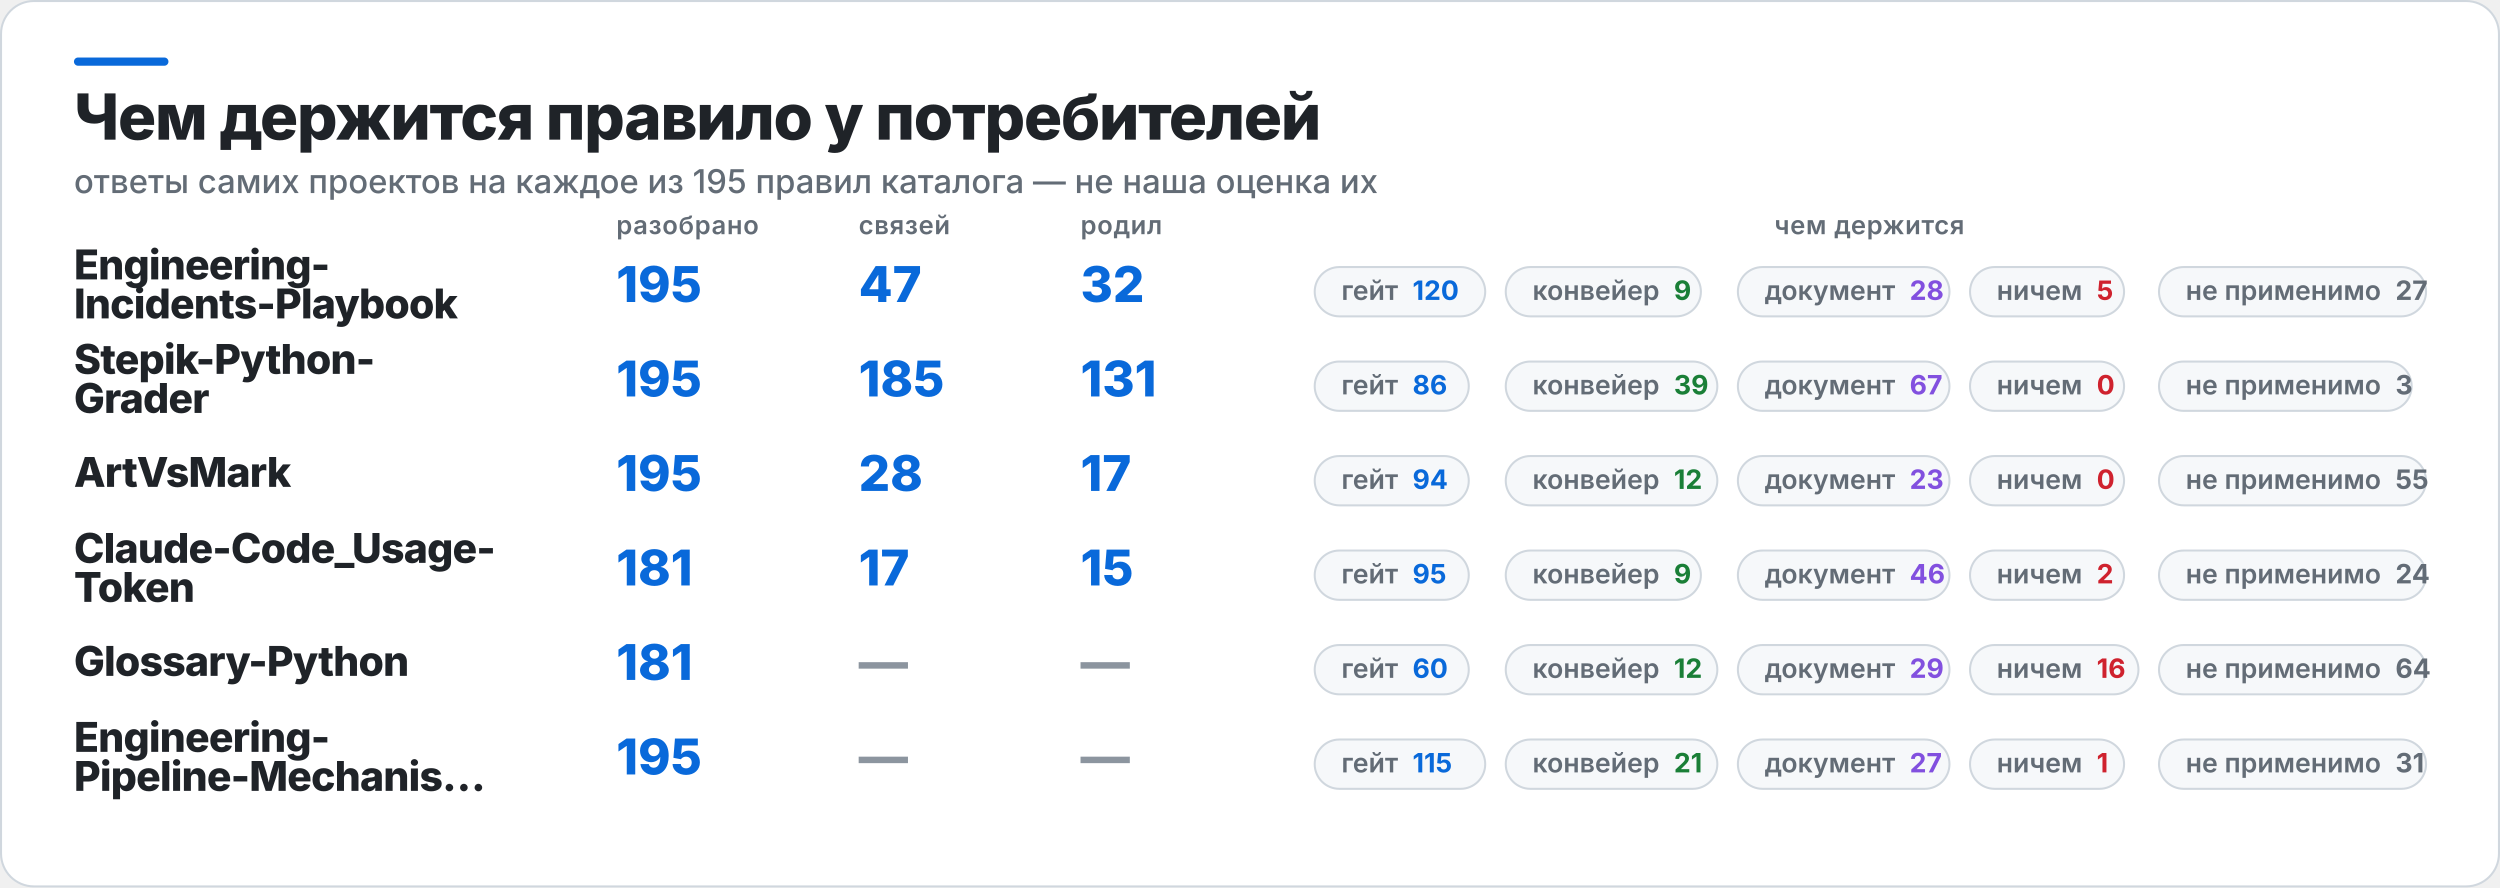
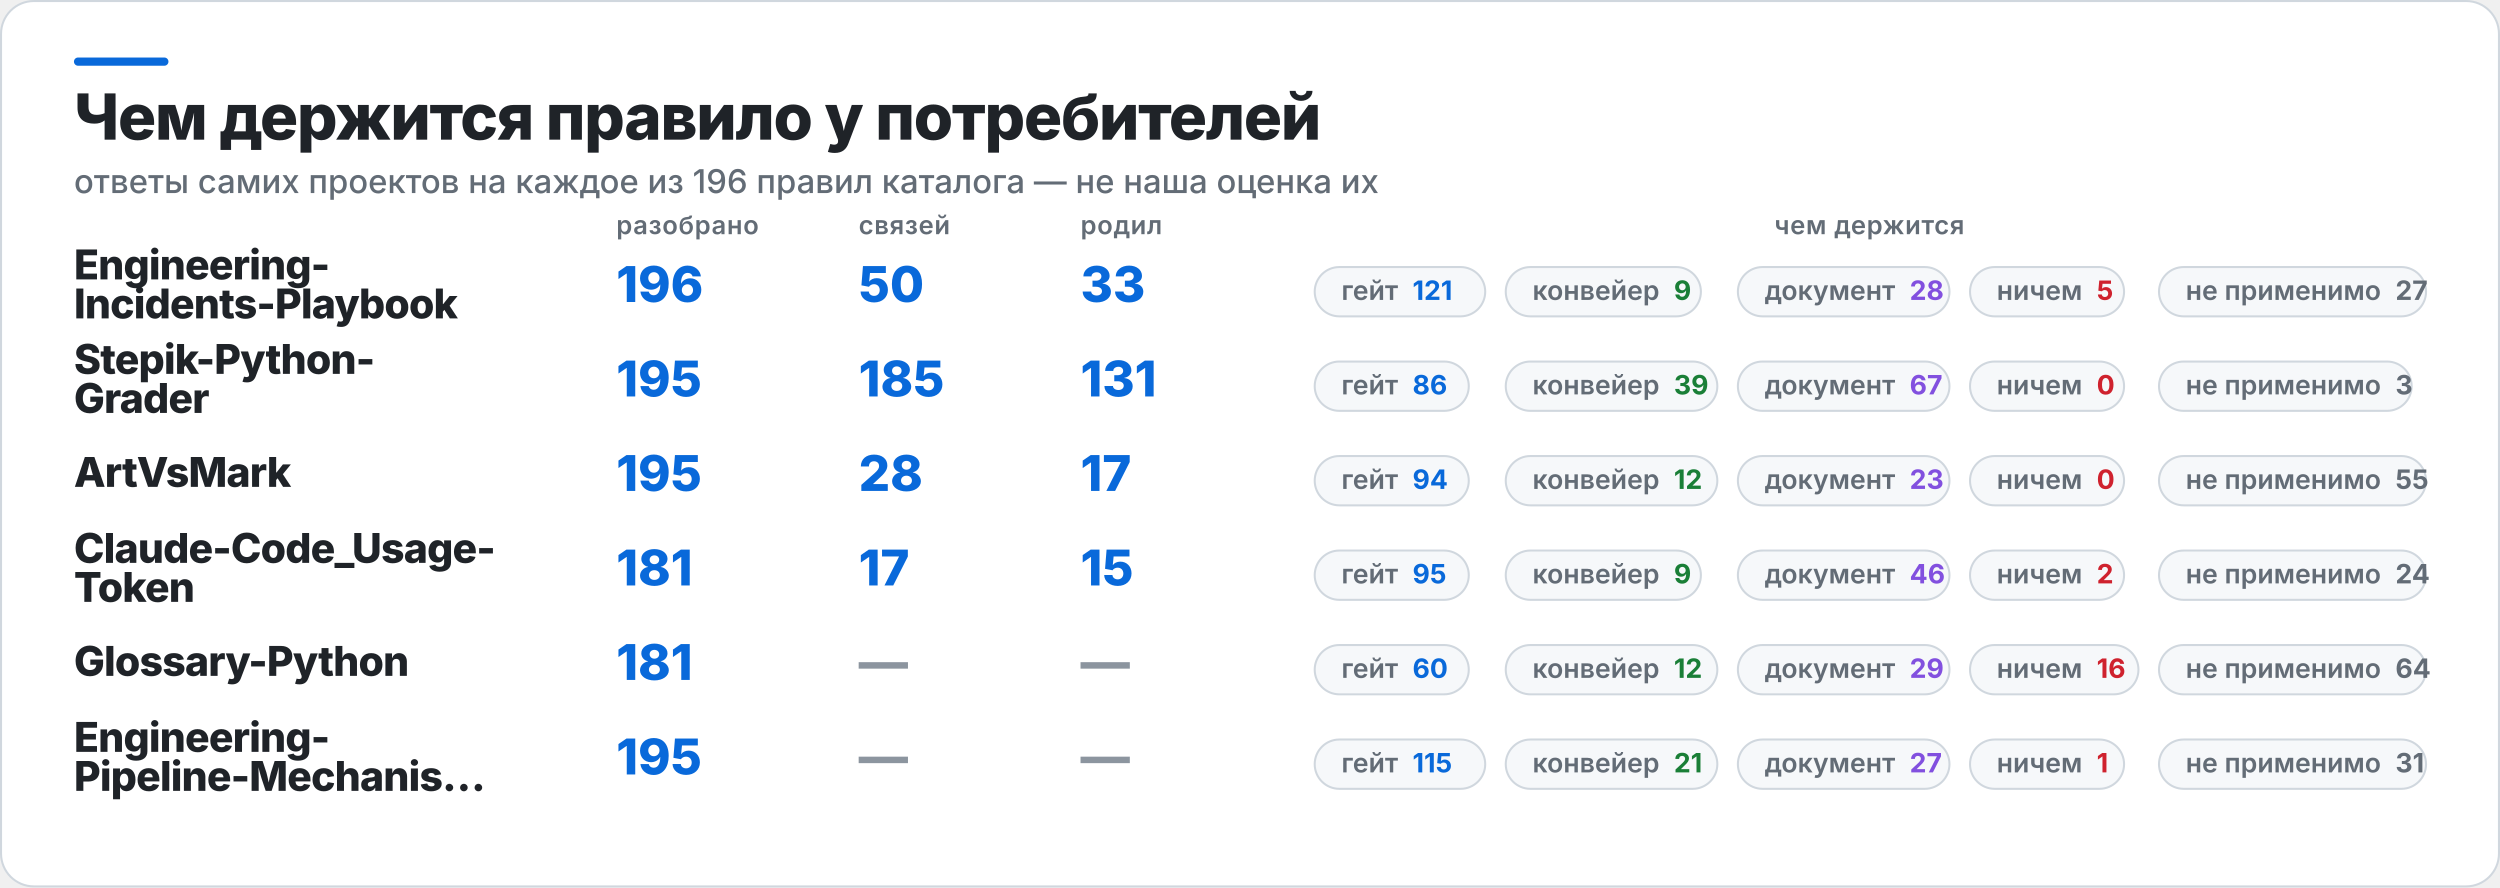
<svg xmlns="http://www.w3.org/2000/svg" width="1217" height="432" viewBox="0 0 1217 432" role="img" aria-label="Чем держится правило у потребителей">
  <rect x="0.5" y="0.5" width="1216" height="431" rx="16" fill="#FFFFFF" stroke="#D0D7DE" />
  <rect x="36" y="28" width="46" height="4" rx="2" fill="#0969DA" />
  <text x="36" y="68" fill="#1F2328" font-family="Inter,Segoe UI,Helvetica,Arial,sans-serif" font-size="31" font-weight="800" letter-spacing="-0.6">Чем держится правило у потребителей</text>
-   <text x="36" y="94" fill="#636C76" font-family="Inter,Segoe UI,Helvetica,Arial,sans-serif" font-size="16" font-weight="500">ответы самих проектов на каждое из 195 правил каталога — не наша оценка их</text>
+   <text x="36" y="94" fill="#636C76" font-family="Inter,Segoe UI,Helvetica,Arial,sans-serif" font-size="16" font-weight="500">ответы самих проектов на каждое из 196 правил каталога — не наша оценка их</text>
  <text x="300" y="114" fill="#636C76" font-family="Inter,Segoe UI,Helvetica,Arial,sans-serif" font-size="12.5" font-weight="600" letter-spacing="0.3">разобрано</text>
  <text x="418" y="114" fill="#636C76" font-family="Inter,Segoe UI,Helvetica,Arial,sans-serif" font-size="12.5" font-weight="600" letter-spacing="0.3">связей</text>
  <text x="526" y="114" fill="#636C76" font-family="Inter,Segoe UI,Helvetica,Arial,sans-serif" font-size="12.5" font-weight="600" letter-spacing="0.3">родил</text>
  <text x="910" y="114" fill="#636C76" font-family="Inter,Segoe UI,Helvetica,Arial,sans-serif" font-size="12.5" font-weight="600" letter-spacing="0.3" text-anchor="middle">чем держится</text>
  <text x="36" y="136" fill="#1F2328" font-family="Inter,Segoe UI,Helvetica,Arial,sans-serif" font-size="20" font-weight="800" letter-spacing="-0.4">Engineering-</text>
  <text x="36" y="155" fill="#1F2328" font-family="Inter,Segoe UI,Helvetica,Arial,sans-serif" font-size="20" font-weight="800" letter-spacing="-0.4">Incidents-Playbook</text>
-   <text x="300" y="147" fill="#0969DA" font-family="Inter,Segoe UI,Helvetica,Arial,sans-serif" font-size="24" font-weight="800">195</text>
-   <text x="418" y="147" fill="#0969DA" font-family="Inter,Segoe UI,Helvetica,Arial,sans-serif" font-size="24" font-weight="800">47</text>
-   <text x="526" y="147" fill="#0969DA" font-family="Inter,Segoe UI,Helvetica,Arial,sans-serif" font-size="24" font-weight="800">32</text>
+   <text x="300" y="147" fill="#0969DA" font-family="Inter,Segoe UI,Helvetica,Arial,sans-serif" font-size="24" font-weight="800">196</text>
+   <text x="418" y="147" fill="#0969DA" font-family="Inter,Segoe UI,Helvetica,Arial,sans-serif" font-size="24" font-weight="800">50</text>
+   <text x="526" y="147" fill="#0969DA" font-family="Inter,Segoe UI,Helvetica,Arial,sans-serif" font-size="24" font-weight="800">33</text>
  <rect x="640" y="130" width="83" height="24" rx="12" fill="#F6F8FA" stroke="#D0D7DE" />
-   <text x="653" y="146" fill="#636C76" font-family="Inter,Segoe UI,Helvetica,Arial,sans-serif" font-size="13" font-weight="600">гейт<tspan fill="#0969DA" font-weight="700" dx="7">120</tspan>
+   <text x="653" y="146" fill="#636C76" font-family="Inter,Segoe UI,Helvetica,Arial,sans-serif" font-size="13" font-weight="600">гейт<tspan fill="#0969DA" font-weight="700" dx="7">121</tspan>
  </text>
  <rect x="733" y="130" width="95" height="24" rx="12" fill="#F6F8FA" stroke="#D0D7DE" />
  <text x="746" y="146" fill="#636C76" font-family="Inter,Segoe UI,Helvetica,Arial,sans-serif" font-size="13" font-weight="600">конвейер<tspan fill="#1A7F37" font-weight="700" dx="7">9</tspan>
  </text>
  <rect x="846" y="130" width="103" height="24" rx="12" fill="#F6F8FA" stroke="#D0D7DE" />
  <text x="859" y="146" fill="#636C76" font-family="Inter,Segoe UI,Helvetica,Arial,sans-serif" font-size="13" font-weight="600">документ<tspan fill="#8250DF" font-weight="700" dx="7">28</tspan>
  </text>
  <rect x="959" y="130" width="75" height="24" rx="12" fill="#F6F8FA" stroke="#D0D7DE" />
  <text x="972" y="146" fill="#636C76" font-family="Inter,Segoe UI,Helvetica,Arial,sans-serif" font-size="13" font-weight="600">ничем<tspan fill="#CF222E" font-weight="700" dx="7">5</tspan>
  </text>
  <rect x="1051" y="130" width="130" height="24" rx="12" fill="#F6F8FA" stroke="#D0D7DE" />
  <text x="1064" y="146" fill="#636C76" font-family="Inter,Segoe UI,Helvetica,Arial,sans-serif" font-size="13" font-weight="600">не применимо<tspan fill="#636C76" font-weight="700" dx="7">27</tspan>
  </text>
  <text x="36" y="182" fill="#1F2328" font-family="Inter,Segoe UI,Helvetica,Arial,sans-serif" font-size="20" font-weight="800" letter-spacing="-0.4">Stepik-Python-</text>
  <text x="36" y="201" fill="#1F2328" font-family="Inter,Segoe UI,Helvetica,Arial,sans-serif" font-size="20" font-weight="800" letter-spacing="-0.4">Grader</text>
  <text x="300" y="193" fill="#0969DA" font-family="Inter,Segoe UI,Helvetica,Arial,sans-serif" font-size="24" font-weight="800">195</text>
  <text x="418" y="193" fill="#0969DA" font-family="Inter,Segoe UI,Helvetica,Arial,sans-serif" font-size="24" font-weight="800">185</text>
  <text x="526" y="193" fill="#0969DA" font-family="Inter,Segoe UI,Helvetica,Arial,sans-serif" font-size="24" font-weight="800">131</text>
  <rect x="640" y="176" width="75" height="24" rx="12" fill="#F6F8FA" stroke="#D0D7DE" />
  <text x="653" y="192" fill="#636C76" font-family="Inter,Segoe UI,Helvetica,Arial,sans-serif" font-size="13" font-weight="600">гейт<tspan fill="#0969DA" font-weight="700" dx="7">86</tspan>
  </text>
  <rect x="733" y="176" width="103" height="24" rx="12" fill="#F6F8FA" stroke="#D0D7DE" />
  <text x="746" y="192" fill="#636C76" font-family="Inter,Segoe UI,Helvetica,Arial,sans-serif" font-size="13" font-weight="600">конвейер<tspan fill="#1A7F37" font-weight="700" dx="7">39</tspan>
  </text>
  <rect x="846" y="176" width="103" height="24" rx="12" fill="#F6F8FA" stroke="#D0D7DE" />
  <text x="859" y="192" fill="#636C76" font-family="Inter,Segoe UI,Helvetica,Arial,sans-serif" font-size="13" font-weight="600">документ<tspan fill="#8250DF" font-weight="700" dx="7">67</tspan>
  </text>
  <rect x="959" y="176" width="75" height="24" rx="12" fill="#F6F8FA" stroke="#D0D7DE" />
  <text x="972" y="192" fill="#636C76" font-family="Inter,Segoe UI,Helvetica,Arial,sans-serif" font-size="13" font-weight="600">ничем<tspan fill="#CF222E" font-weight="700" dx="7">0</tspan>
  </text>
  <rect x="1051" y="176" width="123" height="24" rx="12" fill="#F6F8FA" stroke="#D0D7DE" />
  <text x="1064" y="192" fill="#636C76" font-family="Inter,Segoe UI,Helvetica,Arial,sans-serif" font-size="13" font-weight="600">не применимо<tspan fill="#636C76" font-weight="700" dx="7">3</tspan>
  </text>
  <text x="36" y="237" fill="#1F2328" font-family="Inter,Segoe UI,Helvetica,Arial,sans-serif" font-size="20" font-weight="800" letter-spacing="-0.4">ArtVsMark</text>
  <text x="300" y="239" fill="#0969DA" font-family="Inter,Segoe UI,Helvetica,Arial,sans-serif" font-size="24" font-weight="800">195</text>
  <text x="418" y="239" fill="#0969DA" font-family="Inter,Segoe UI,Helvetica,Arial,sans-serif" font-size="24" font-weight="800">28</text>
  <text x="526" y="239" fill="#0969DA" font-family="Inter,Segoe UI,Helvetica,Arial,sans-serif" font-size="24" font-weight="800">17</text>
  <rect x="640" y="222" width="75" height="24" rx="12" fill="#F6F8FA" stroke="#D0D7DE" />
  <text x="653" y="238" fill="#636C76" font-family="Inter,Segoe UI,Helvetica,Arial,sans-serif" font-size="13" font-weight="600">гейт<tspan fill="#0969DA" font-weight="700" dx="7">94</tspan>
  </text>
  <rect x="733" y="222" width="103" height="24" rx="12" fill="#F6F8FA" stroke="#D0D7DE" />
  <text x="746" y="238" fill="#636C76" font-family="Inter,Segoe UI,Helvetica,Arial,sans-serif" font-size="13" font-weight="600">конвейер<tspan fill="#1A7F37" font-weight="700" dx="7">12</tspan>
  </text>
  <rect x="846" y="222" width="103" height="24" rx="12" fill="#F6F8FA" stroke="#D0D7DE" />
  <text x="859" y="238" fill="#636C76" font-family="Inter,Segoe UI,Helvetica,Arial,sans-serif" font-size="13" font-weight="600">документ<tspan fill="#8250DF" font-weight="700" dx="7">23</tspan>
  </text>
  <rect x="959" y="222" width="75" height="24" rx="12" fill="#F6F8FA" stroke="#D0D7DE" />
  <text x="972" y="238" fill="#636C76" font-family="Inter,Segoe UI,Helvetica,Arial,sans-serif" font-size="13" font-weight="600">ничем<tspan fill="#CF222E" font-weight="700" dx="7">0</tspan>
  </text>
  <rect x="1051" y="222" width="130" height="24" rx="12" fill="#F6F8FA" stroke="#D0D7DE" />
  <text x="1064" y="238" fill="#636C76" font-family="Inter,Segoe UI,Helvetica,Arial,sans-serif" font-size="13" font-weight="600">не применимо<tspan fill="#636C76" font-weight="700" dx="7">55</tspan>
  </text>
  <text x="36" y="274" fill="#1F2328" font-family="Inter,Segoe UI,Helvetica,Arial,sans-serif" font-size="20" font-weight="800" letter-spacing="-0.4">Claude-Code_Usage-</text>
  <text x="36" y="293" fill="#1F2328" font-family="Inter,Segoe UI,Helvetica,Arial,sans-serif" font-size="20" font-weight="800" letter-spacing="-0.4">Token</text>
  <text x="300" y="285" fill="#0969DA" font-family="Inter,Segoe UI,Helvetica,Arial,sans-serif" font-size="24" font-weight="800">181</text>
  <text x="418" y="285" fill="#0969DA" font-family="Inter,Segoe UI,Helvetica,Arial,sans-serif" font-size="24" font-weight="800">17</text>
  <text x="526" y="285" fill="#0969DA" font-family="Inter,Segoe UI,Helvetica,Arial,sans-serif" font-size="24" font-weight="800">15</text>
  <rect x="640" y="268" width="75" height="24" rx="12" fill="#F6F8FA" stroke="#D0D7DE" />
  <text x="653" y="284" fill="#636C76" font-family="Inter,Segoe UI,Helvetica,Arial,sans-serif" font-size="13" font-weight="600">гейт<tspan fill="#0969DA" font-weight="700" dx="7">95</tspan>
  </text>
  <rect x="733" y="268" width="95" height="24" rx="12" fill="#F6F8FA" stroke="#D0D7DE" />
  <text x="746" y="284" fill="#636C76" font-family="Inter,Segoe UI,Helvetica,Arial,sans-serif" font-size="13" font-weight="600">конвейер<tspan fill="#1A7F37" font-weight="700" dx="7">9</tspan>
  </text>
  <rect x="846" y="268" width="103" height="24" rx="12" fill="#F6F8FA" stroke="#D0D7DE" />
  <text x="859" y="284" fill="#636C76" font-family="Inter,Segoe UI,Helvetica,Arial,sans-serif" font-size="13" font-weight="600">документ<tspan fill="#8250DF" font-weight="700" dx="7">46</tspan>
  </text>
  <rect x="959" y="268" width="75" height="24" rx="12" fill="#F6F8FA" stroke="#D0D7DE" />
  <text x="972" y="284" fill="#636C76" font-family="Inter,Segoe UI,Helvetica,Arial,sans-serif" font-size="13" font-weight="600">ничем<tspan fill="#CF222E" font-weight="700" dx="7">2</tspan>
  </text>
  <rect x="1051" y="268" width="130" height="24" rx="12" fill="#F6F8FA" stroke="#D0D7DE" />
  <text x="1064" y="284" fill="#636C76" font-family="Inter,Segoe UI,Helvetica,Arial,sans-serif" font-size="13" font-weight="600">не применимо<tspan fill="#636C76" font-weight="700" dx="7">24</tspan>
  </text>
  <text x="36" y="329" fill="#1F2328" font-family="Inter,Segoe UI,Helvetica,Arial,sans-serif" font-size="20" font-weight="800" letter-spacing="-0.4">Glossary-Python</text>
  <text x="300" y="331" fill="#0969DA" font-family="Inter,Segoe UI,Helvetica,Arial,sans-serif" font-size="24" font-weight="800">181</text>
  <text x="418" y="331" fill="#8C959F" font-family="Inter,Segoe UI,Helvetica,Arial,sans-serif" font-size="24" font-weight="800">—</text>
  <text x="526" y="331" fill="#8C959F" font-family="Inter,Segoe UI,Helvetica,Arial,sans-serif" font-size="24" font-weight="800">—</text>
  <rect x="640" y="314" width="75" height="24" rx="12" fill="#F6F8FA" stroke="#D0D7DE" />
  <text x="653" y="330" fill="#636C76" font-family="Inter,Segoe UI,Helvetica,Arial,sans-serif" font-size="13" font-weight="600">гейт<tspan fill="#0969DA" font-weight="700" dx="7">60</tspan>
  </text>
  <rect x="733" y="314" width="103" height="24" rx="12" fill="#F6F8FA" stroke="#D0D7DE" />
  <text x="746" y="330" fill="#636C76" font-family="Inter,Segoe UI,Helvetica,Arial,sans-serif" font-size="13" font-weight="600">конвейер<tspan fill="#1A7F37" font-weight="700" dx="7">12</tspan>
  </text>
  <rect x="846" y="314" width="103" height="24" rx="12" fill="#F6F8FA" stroke="#D0D7DE" />
  <text x="859" y="330" fill="#636C76" font-family="Inter,Segoe UI,Helvetica,Arial,sans-serif" font-size="13" font-weight="600">документ<tspan fill="#8250DF" font-weight="700" dx="7">29</tspan>
  </text>
  <rect x="959" y="314" width="82" height="24" rx="12" fill="#F6F8FA" stroke="#D0D7DE" />
  <text x="972" y="330" fill="#636C76" font-family="Inter,Segoe UI,Helvetica,Arial,sans-serif" font-size="13" font-weight="600">ничем<tspan fill="#CF222E" font-weight="700" dx="7">16</tspan>
  </text>
  <rect x="1051" y="314" width="130" height="24" rx="12" fill="#F6F8FA" stroke="#D0D7DE" />
  <text x="1064" y="330" fill="#636C76" font-family="Inter,Segoe UI,Helvetica,Arial,sans-serif" font-size="13" font-weight="600">не применимо<tspan fill="#636C76" font-weight="700" dx="7">64</tspan>
  </text>
  <text x="36" y="366" fill="#1F2328" font-family="Inter,Segoe UI,Helvetica,Arial,sans-serif" font-size="20" font-weight="800" letter-spacing="-0.4">Engineering-</text>
  <text x="36" y="385" fill="#1F2328" font-family="Inter,Segoe UI,Helvetica,Arial,sans-serif" font-size="20" font-weight="800" letter-spacing="-0.4">Pipeline-Mechanis…</text>
  <text x="300" y="377" fill="#0969DA" font-family="Inter,Segoe UI,Helvetica,Arial,sans-serif" font-size="24" font-weight="800">195</text>
  <text x="418" y="377" fill="#8C959F" font-family="Inter,Segoe UI,Helvetica,Arial,sans-serif" font-size="24" font-weight="800">—</text>
  <text x="526" y="377" fill="#8C959F" font-family="Inter,Segoe UI,Helvetica,Arial,sans-serif" font-size="24" font-weight="800">—</text>
  <rect x="640" y="360" width="83" height="24" rx="12" fill="#F6F8FA" stroke="#D0D7DE" />
  <text x="653" y="376" fill="#636C76" font-family="Inter,Segoe UI,Helvetica,Arial,sans-serif" font-size="13" font-weight="600">гейт<tspan fill="#0969DA" font-weight="700" dx="7">115</tspan>
  </text>
  <rect x="733" y="360" width="103" height="24" rx="12" fill="#F6F8FA" stroke="#D0D7DE" />
  <text x="746" y="376" fill="#636C76" font-family="Inter,Segoe UI,Helvetica,Arial,sans-serif" font-size="13" font-weight="600">конвейер<tspan fill="#1A7F37" font-weight="700" dx="7">21</tspan>
  </text>
  <rect x="846" y="360" width="103" height="24" rx="12" fill="#F6F8FA" stroke="#D0D7DE" />
  <text x="859" y="376" fill="#636C76" font-family="Inter,Segoe UI,Helvetica,Arial,sans-serif" font-size="13" font-weight="600">документ<tspan fill="#8250DF" font-weight="700" dx="7">27</tspan>
  </text>
  <rect x="959" y="360" width="75" height="24" rx="12" fill="#F6F8FA" stroke="#D0D7DE" />
  <text x="972" y="376" fill="#636C76" font-family="Inter,Segoe UI,Helvetica,Arial,sans-serif" font-size="13" font-weight="600">ничем<tspan fill="#CF222E" font-weight="700" dx="7">1</tspan>
  </text>
  <rect x="1051" y="360" width="130" height="24" rx="12" fill="#F6F8FA" stroke="#D0D7DE" />
  <text x="1064" y="376" fill="#636C76" font-family="Inter,Segoe UI,Helvetica,Arial,sans-serif" font-size="13" font-weight="600">не применимо<tspan fill="#636C76" font-weight="700" dx="7">31</tspan>
  </text>
</svg>
